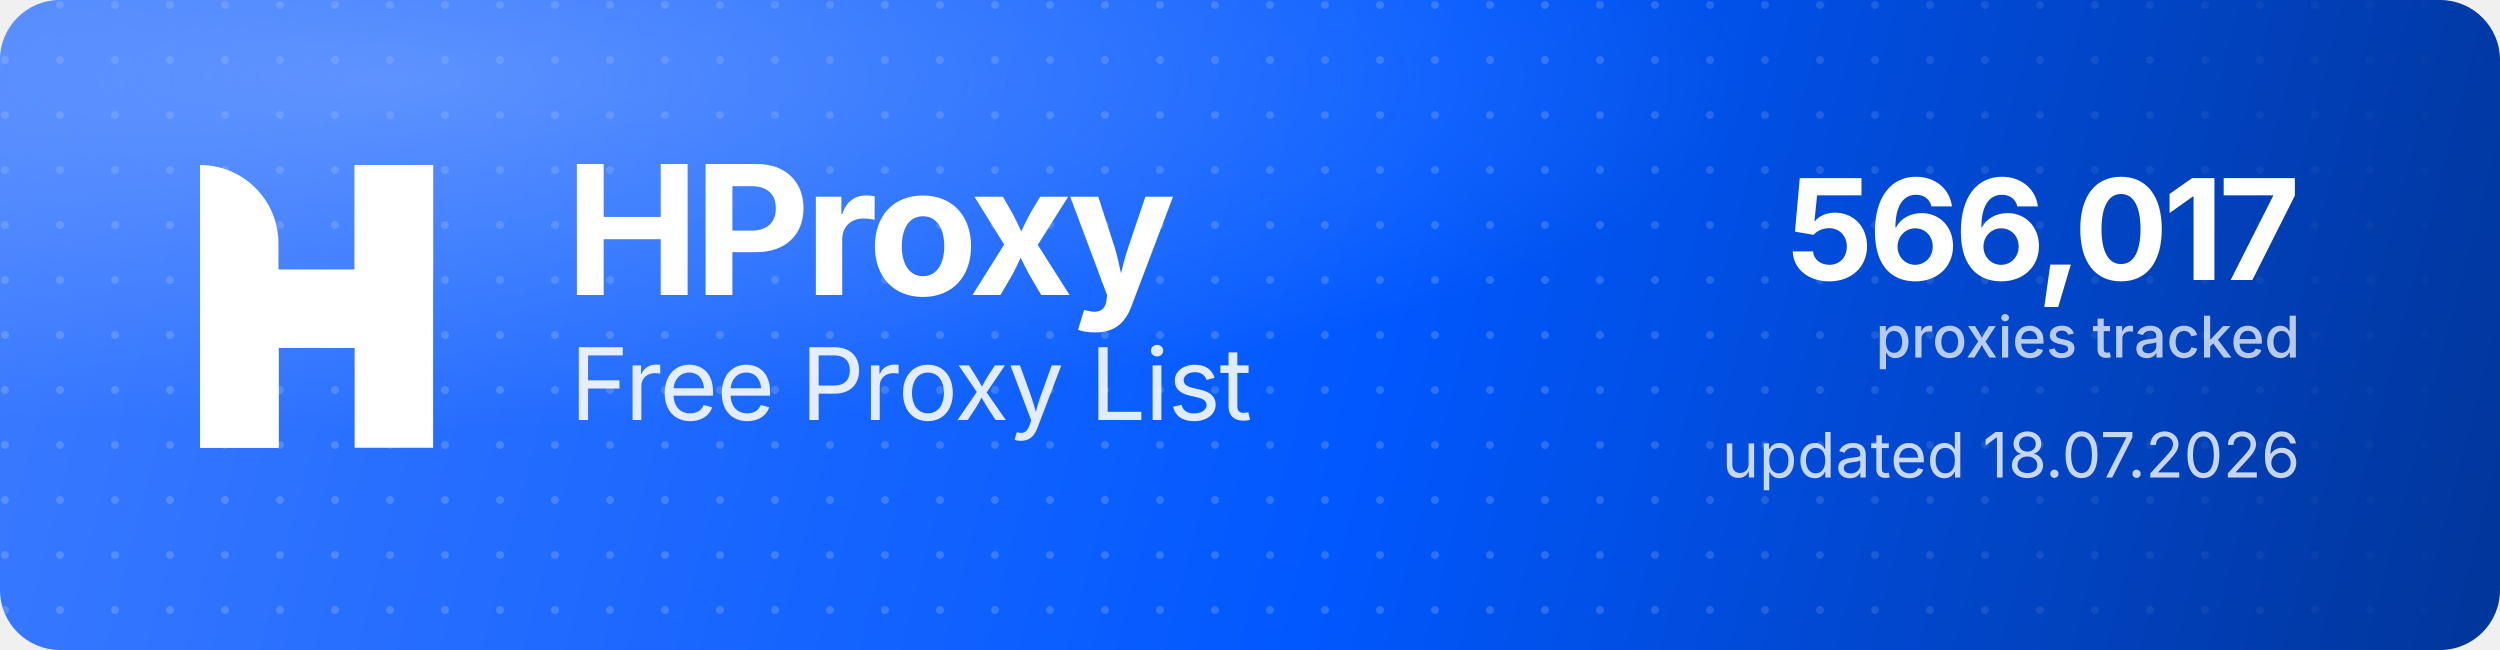
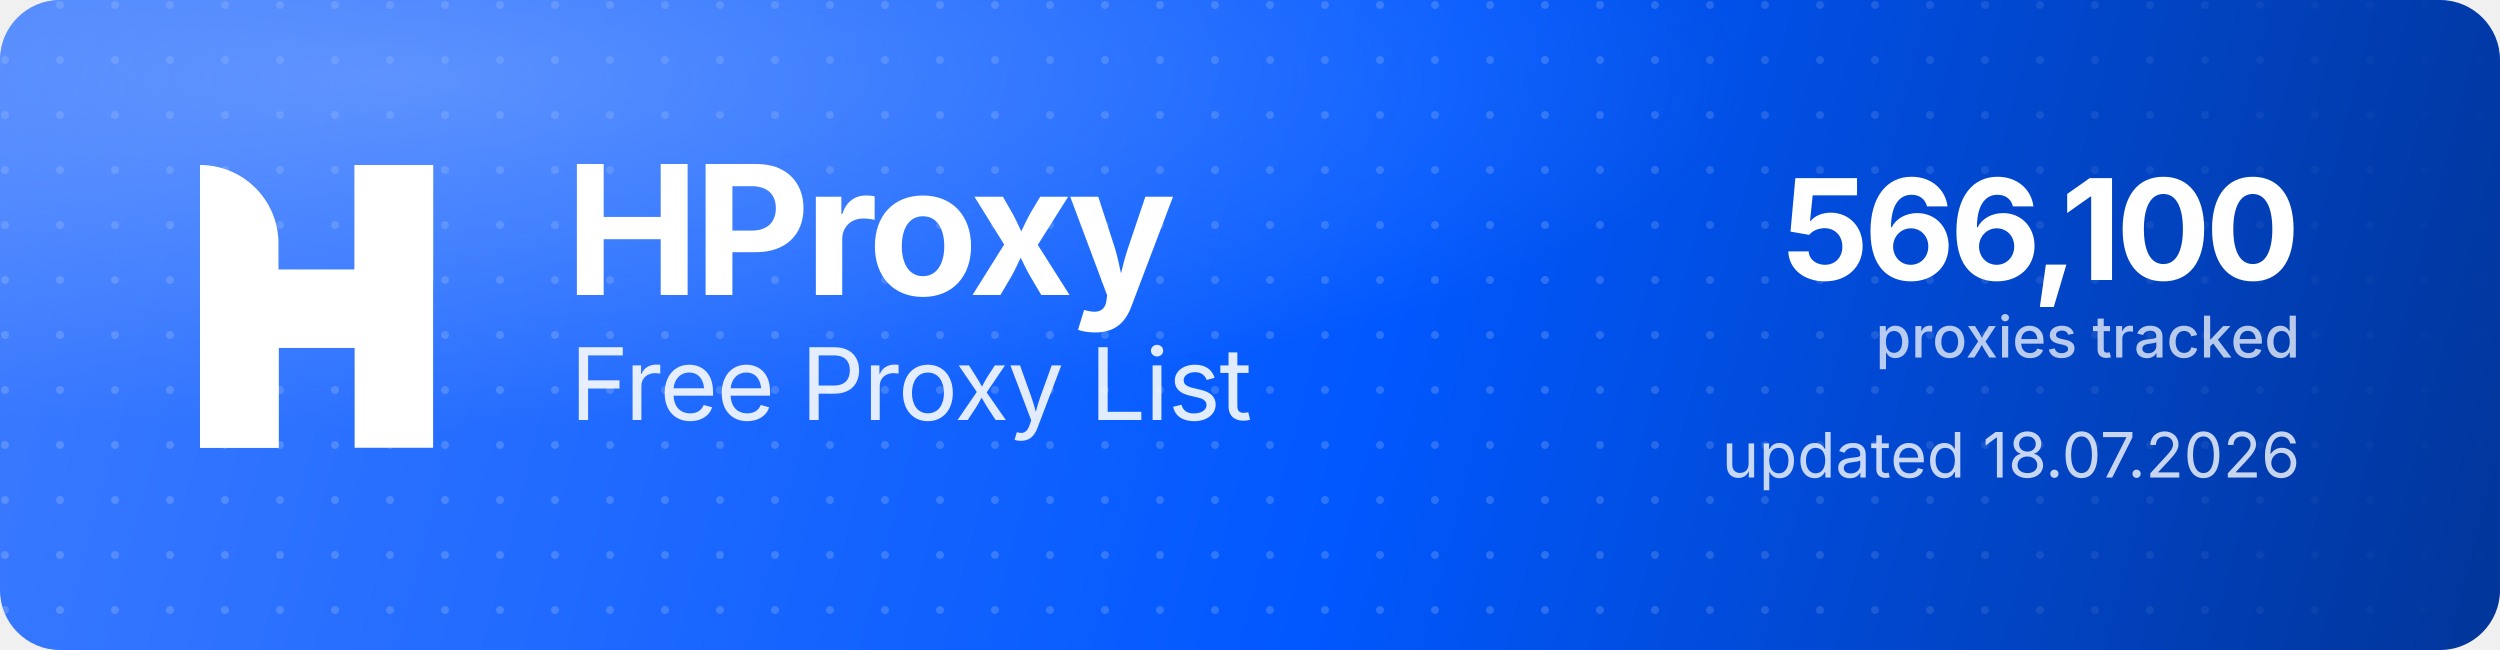
<svg xmlns="http://www.w3.org/2000/svg" width="1000" height="260" viewBox="0 0 1000 260" role="img" aria-label="HProxy Free Proxy List">
  <defs>
    <linearGradient id="hp-bg" x1="0" y1="0" x2="1000" y2="260" gradientUnits="userSpaceOnUse">
      <stop offset="0" stop-color="#3D7BFF" />
      <stop offset="0.55" stop-color="#0158FF" />
      <stop offset="1" stop-color="#013599" />
    </linearGradient>
    <radialGradient id="hp-glow" cx="0.16" cy="0.12" r="0.9">
      <stop offset="0" stop-color="#8FB4FF" stop-opacity="0.5" />
      <stop offset="0.6" stop-color="#8FB4FF" stop-opacity="0" />
    </radialGradient>
    <pattern id="hp-dots" width="22" height="22" patternUnits="userSpaceOnUse">
      <circle cx="2" cy="2" r="1.6" fill="#FFFFFF" fill-opacity="0.17" />
    </pattern>
    <linearGradient id="hp-dot-fade" x1="0" y1="0" x2="1000" y2="0" gradientUnits="userSpaceOnUse">
      <stop offset="0" stop-color="#FFFFFF" stop-opacity="1" />
      <stop offset="0.62" stop-color="#FFFFFF" stop-opacity="1" />
      <stop offset="1" stop-color="#FFFFFF" stop-opacity="0" />
    </linearGradient>
    <mask id="hp-dot-mask">
      <rect width="1000" height="260" fill="url(#hp-dot-fade)" />
    </mask>
  </defs>
  <rect width="1000" height="260" rx="24" fill="url(#hp-bg)" />
  <rect width="1000" height="260" rx="24" fill="url(#hp-dots)" mask="url(#hp-dot-mask)" />
  <rect width="1000" height="260" rx="24" fill="url(#hp-glow)" />
  <g transform="translate(80,66) scale(4.35)" fill="#FFFFFF">
    <path d="M0 0V0C3.985 0 7.216 3.231 7.216 7.216V26H0V0Z" />
    <rect x="14.219" width="7.216" height="26" />
    <path d="M7.235 26H0V15.971C0 12.455 2.851 9.604 6.367 9.604H14.22V0H21.437V10.453C21.437 13.97 18.586 16.82 15.069 16.82H7.235V26Z" />
  </g>
  <text x="226" y="118" font-family="'Geist','Inter','Segoe UI',system-ui,-apple-system,Helvetica,Arial,sans-serif" font-size="72" font-weight="700" letter-spacing="-2.3" fill="#FFFFFF">HProxy</text>
  <text x="228" y="168" font-family="'Geist','Inter','Segoe UI',system-ui,-apple-system,Helvetica,Arial,sans-serif" font-size="40" font-weight="400" letter-spacing="-0.5" fill="#FFFFFF" fill-opacity="0.88">Free Proxy List</text>
-   <text x="920" y="112" text-anchor="end" font-family="'Geist','Inter','Segoe UI',system-ui,-apple-system,Helvetica,Arial,sans-serif" font-size="56" font-weight="700" letter-spacing="-2" fill="#FFFFFF">566,017</text>
+   <text x="920" y="112" text-anchor="end" font-family="'Geist','Inter','Segoe UI',system-ui,-apple-system,Helvetica,Arial,sans-serif" font-size="56" font-weight="700" letter-spacing="-2" fill="#FFFFFF">566,100</text>
  <text x="920" y="143" text-anchor="end" font-family="'Geist','Inter','Segoe UI',system-ui,-apple-system,Helvetica,Arial,sans-serif" font-size="23" font-weight="500" fill="#FFFFFF" fill-opacity="0.72">proxies tracked</text>
  <text x="920" y="191" text-anchor="end" font-family="'Geist','Inter','Segoe UI',system-ui,-apple-system,Helvetica,Arial,sans-serif" font-size="25" font-weight="400" fill="#FFFFFF" fill-opacity="0.78">updated 18.07.2026</text>
</svg>
